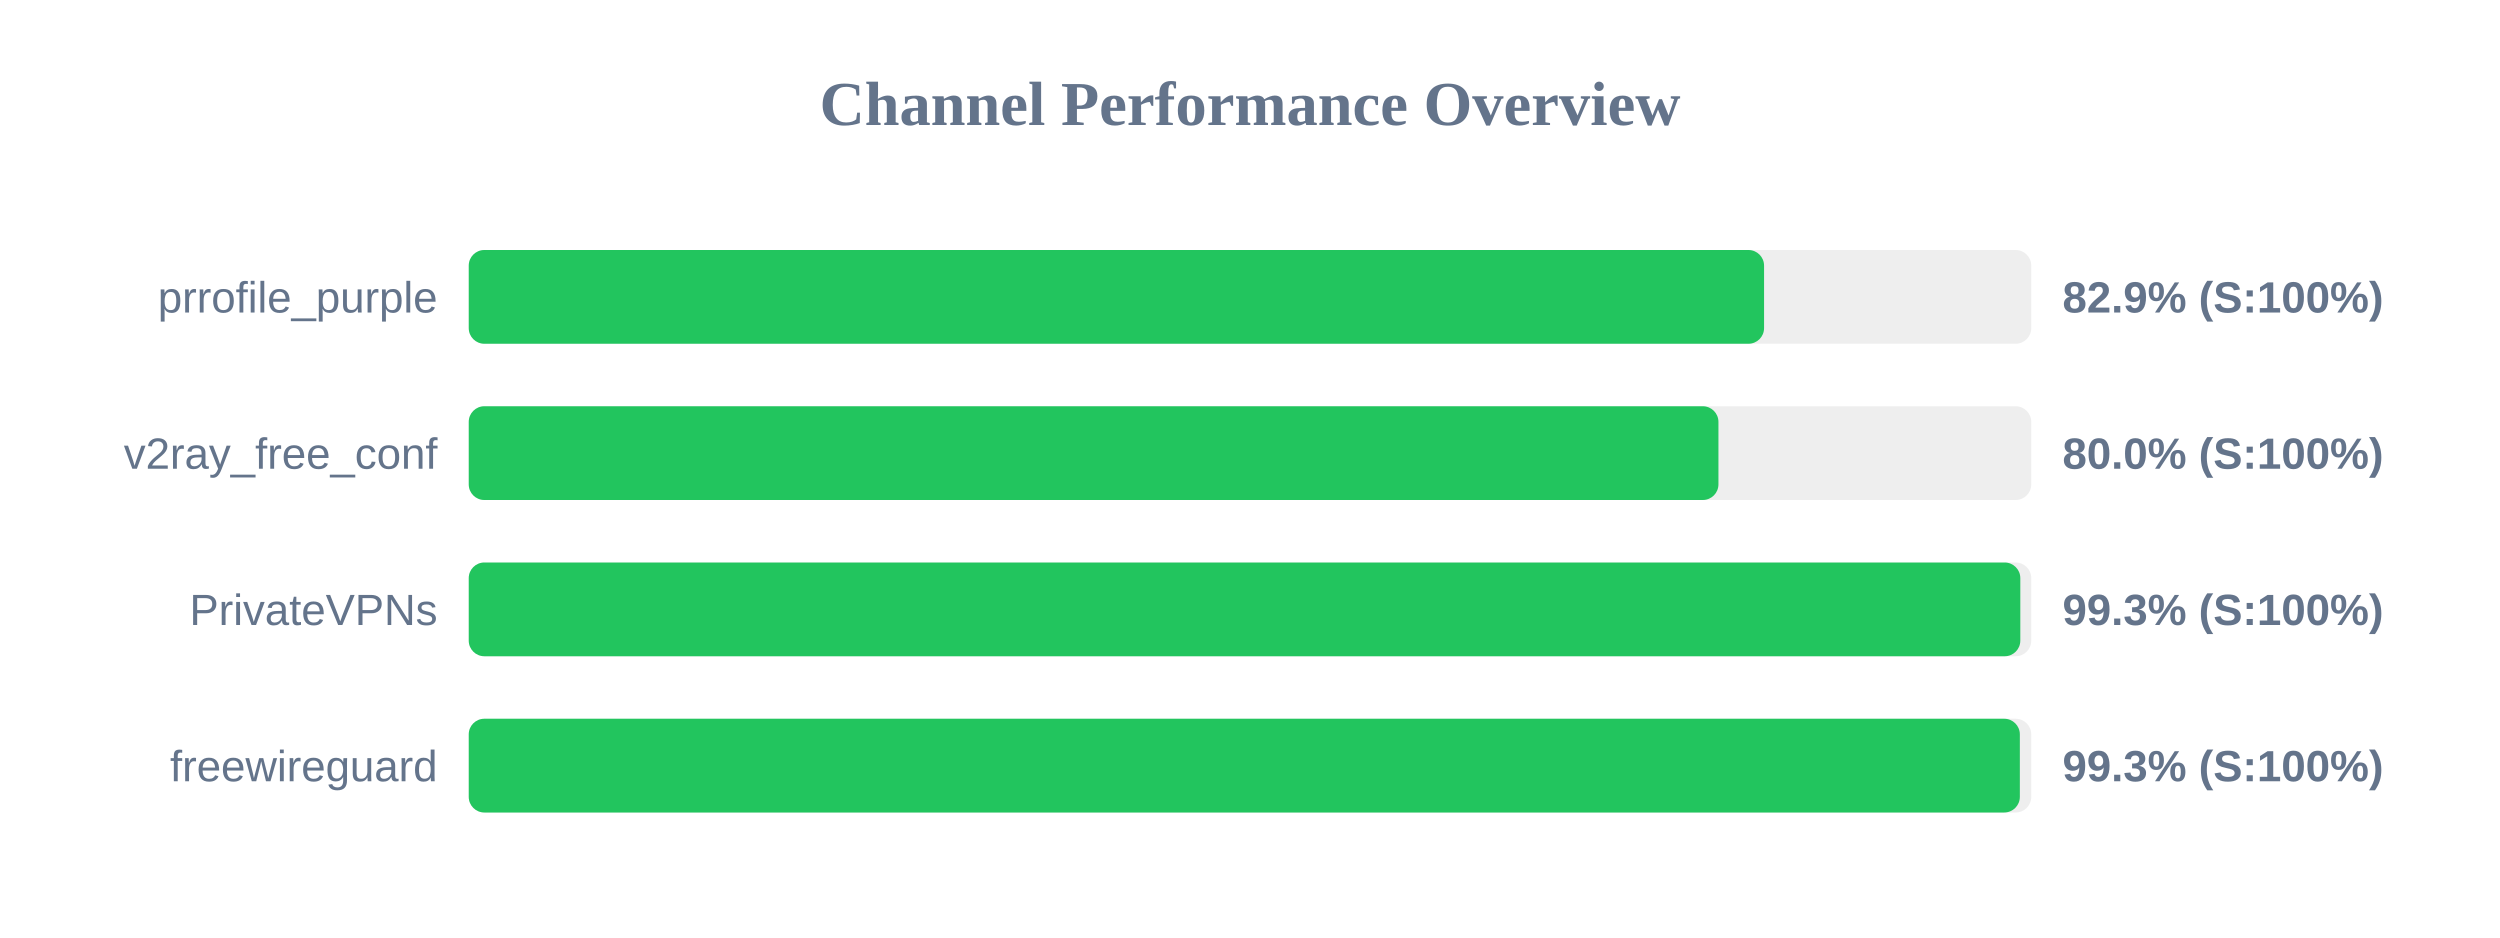
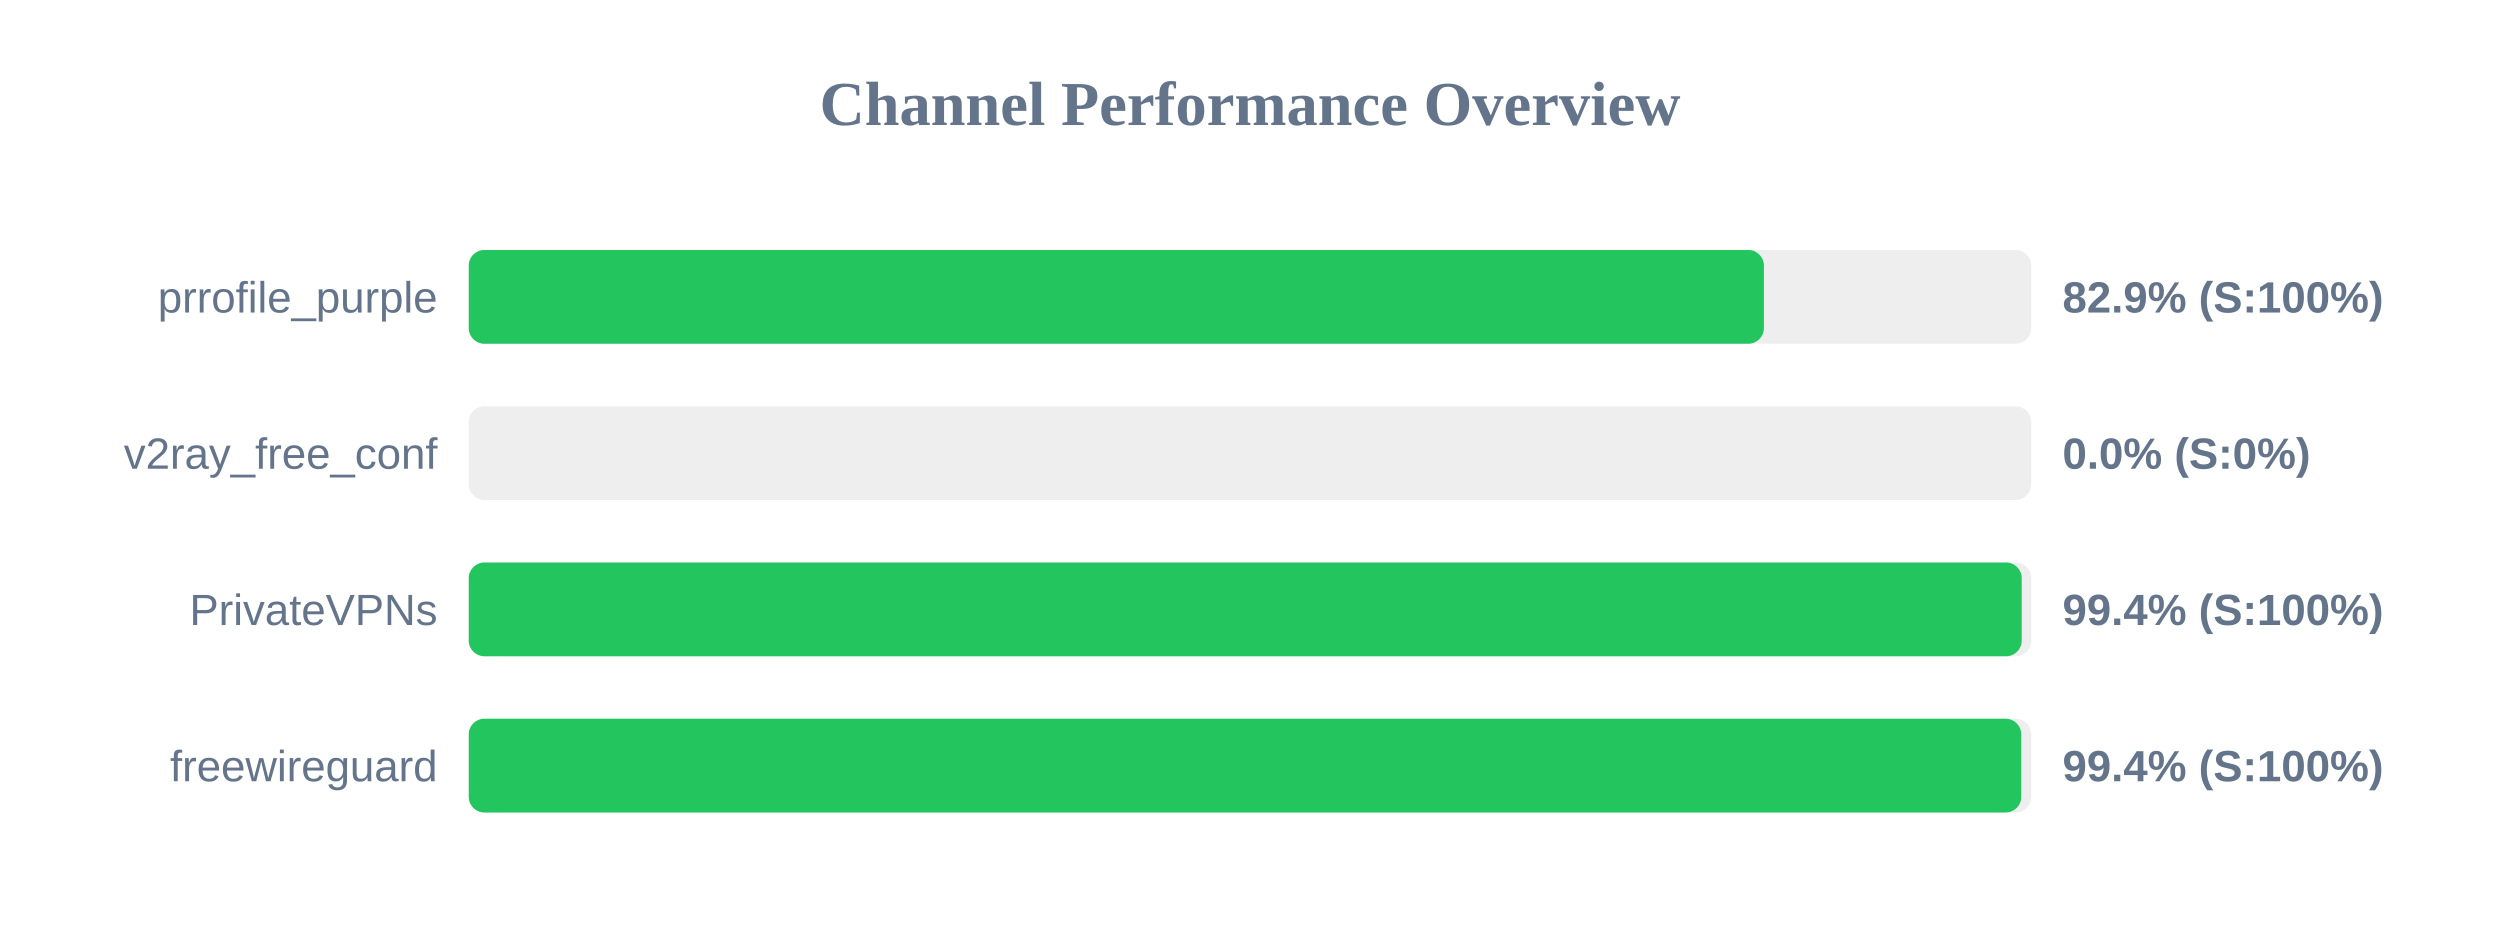
<svg xmlns="http://www.w3.org/2000/svg" width="800" height="300" version="1.1">
  <style>
        .row { font: 14px Arial; fill: #64748b; }
        .score { font: bold 14px Arial; fill: #64748b; }
    </style>
  <text x="400" y="40" text-anchor="middle" font-size="20px" font-weight="bold" fill="#64748b">Channel Performance Overview</text>
  <rect x="150" y="80" width="500" height="30" fill="#eee" rx="5" />
-   <rect x="150" y="80" width="414.5" height="30" fill="#22c55e" rx="5" />
+   <rect x="150" y="80" width="414.45" height="30" fill="#22c55e" rx="5" />
  <text x="140" y="100" text-anchor="end" class="row">prrofile_purple</text>
  <text x="660" y="100" text-anchor="start" class="score">82.9% (S:100%)</text>
  <rect x="150" y="130" width="500" height="30" fill="#eee" rx="5" />
-   <rect x="150" y="130" width="399.9" height="30" fill="#22c55e" rx="5" />
+   <rect x="150" y="130" width="0.0" height="30" fill="#ef4444" rx="5" />
  <text x="140" y="150" text-anchor="end" class="row">v2ray_free_conf</text>
-   <text x="660" y="150" text-anchor="start" class="score">80.0% (S:100%)</text>
+   <text x="660" y="150" text-anchor="start" class="score">0.0% (S:0%)</text>
  <rect x="150" y="180" width="500" height="30" fill="#eee" rx="5" />
-   <rect x="150" y="180" width="496.5" height="30" fill="#22c55e" rx="5" />
+   <rect x="150" y="180" width="496.95" height="30" fill="#22c55e" rx="5" />
  <text x="140" y="200" text-anchor="end" class="row">PrivateVPNs</text>
-   <text x="660" y="200" text-anchor="start" class="score">99.3% (S:100%)</text>
+   <text x="660" y="200" text-anchor="start" class="score">99.4% (S:100%)</text>
  <rect x="150" y="230" width="500" height="30" fill="#eee" rx="5" />
-   <rect x="150" y="230" width="496.35" height="30" fill="#22c55e" rx="5" />
+   <rect x="150" y="230" width="496.8" height="30" fill="#22c55e" rx="5" />
  <text x="140" y="250" text-anchor="end" class="row">freewireguard</text>
-   <text x="660" y="250" text-anchor="start" class="score">99.3% (S:100%)</text>
+   <text x="660" y="250" text-anchor="start" class="score">99.4% (S:100%)</text>
</svg>
